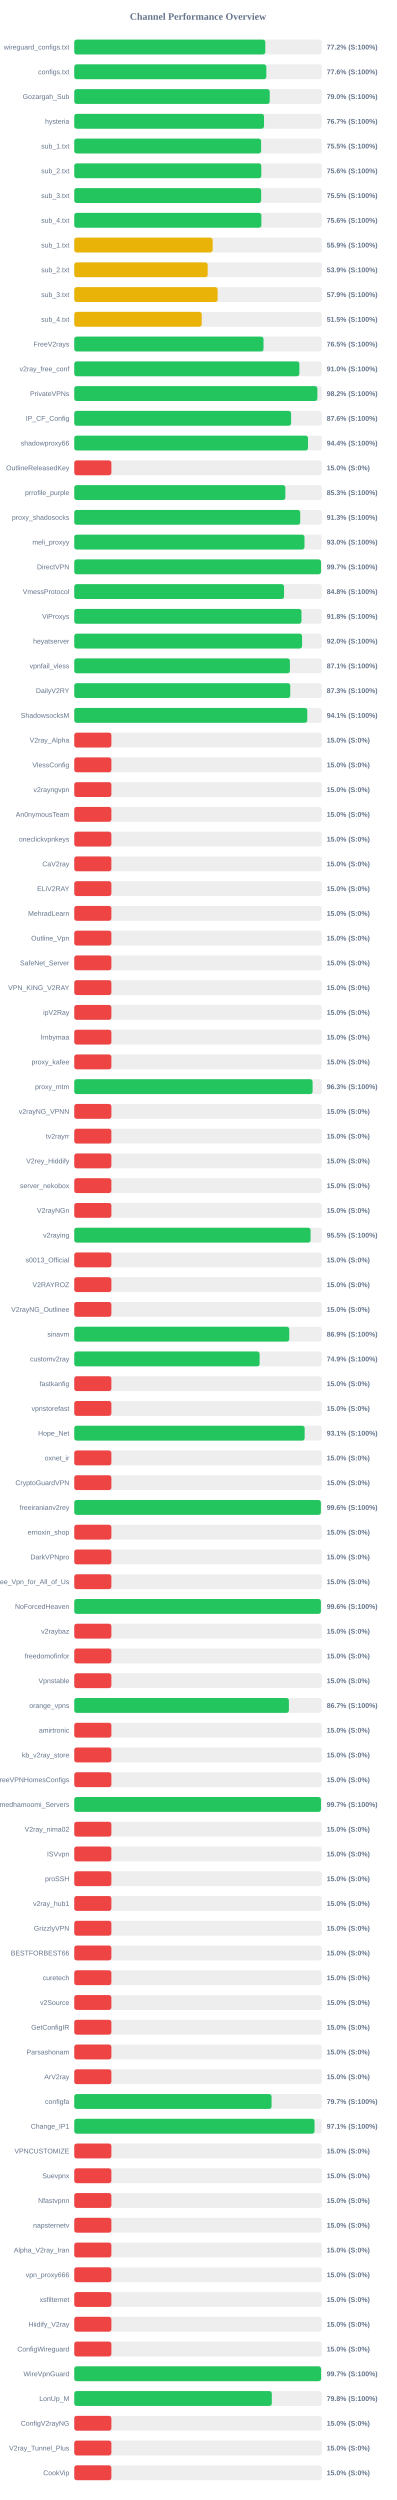
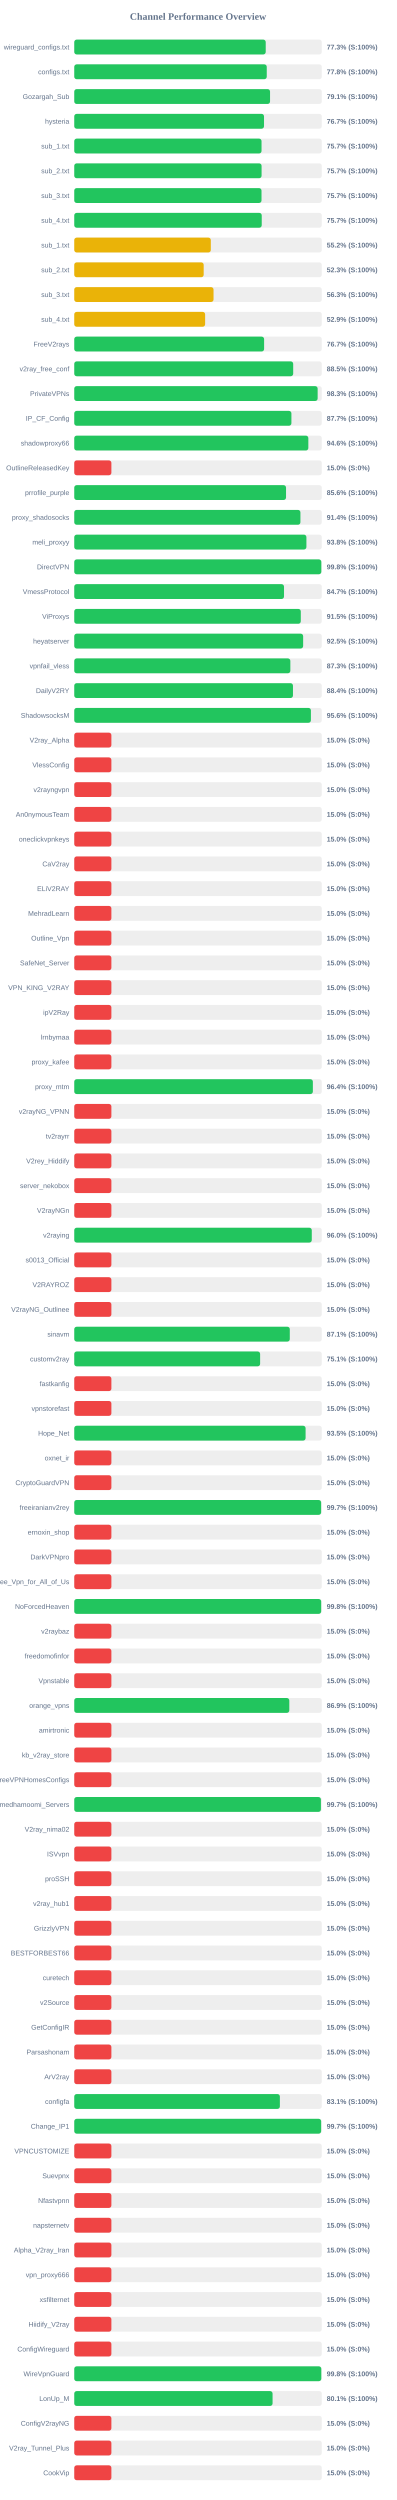
<svg xmlns="http://www.w3.org/2000/svg" width="800" height="5050" version="1.1">
  <style>
        .row { font: 14px Arial; fill: #64748b; }
        .score { font: bold 14px Arial; fill: #64748b; }
    </style>
  <text x="400" y="40" text-anchor="middle" font-size="20px" font-weight="bold" fill="#64748b">Channel Performance Overview</text>
  <rect x="150" y="80" width="500" height="30" fill="#eee" rx="5" />
-   <rect x="150" y="80" width="385.9" height="30" fill="#22c55e" rx="5" />
+   <rect x="150" y="80" width="386.75" height="30" fill="#22c55e" rx="5" />
  <text x="140" y="100" text-anchor="end" class="row">wireguard_configs.txt</text>
-   <text x="660" y="100" text-anchor="start" class="score">77.2% (S:100%)</text>
+   <text x="660" y="100" text-anchor="start" class="score">77.3% (S:100%)</text>
  <rect x="150" y="130" width="500" height="30" fill="#eee" rx="5" />
-   <rect x="150" y="130" width="388.0" height="30" fill="#22c55e" rx="5" />
+   <rect x="150" y="130" width="388.85" height="30" fill="#22c55e" rx="5" />
  <text x="140" y="150" text-anchor="end" class="row">configs.txt</text>
-   <text x="660" y="150" text-anchor="start" class="score">77.6% (S:100%)</text>
+   <text x="660" y="150" text-anchor="start" class="score">77.8% (S:100%)</text>
  <rect x="150" y="180" width="500" height="30" fill="#eee" rx="5" />
-   <rect x="150" y="180" width="394.85" height="30" fill="#22c55e" rx="5" />
+   <rect x="150" y="180" width="395.5" height="30" fill="#22c55e" rx="5" />
  <text x="140" y="200" text-anchor="end" class="row">Gozargah_Sub</text>
-   <text x="660" y="200" text-anchor="start" class="score">79.0% (S:100%)</text>
+   <text x="660" y="200" text-anchor="start" class="score">79.1% (S:100%)</text>
  <rect x="150" y="230" width="500" height="30" fill="#eee" rx="5" />
  <rect x="150" y="230" width="383.3" height="30" fill="#22c55e" rx="5" />
  <text x="140" y="250" text-anchor="end" class="row">hysteria</text>
  <text x="660" y="250" text-anchor="start" class="score">76.7% (S:100%)</text>
  <rect x="150" y="280" width="500" height="30" fill="#eee" rx="5" />
-   <rect x="150" y="280" width="377.4" height="30" fill="#22c55e" rx="5" />
+   <rect x="150" y="280" width="378.3" height="30" fill="#22c55e" rx="5" />
  <text x="140" y="300" text-anchor="end" class="row">sub_1.txt</text>
-   <text x="660" y="300" text-anchor="start" class="score">75.5% (S:100%)</text>
+   <text x="660" y="300" text-anchor="start" class="score">75.7% (S:100%)</text>
  <rect x="150" y="330" width="500" height="30" fill="#eee" rx="5" />
-   <rect x="150" y="330" width="377.8" height="30" fill="#22c55e" rx="5" />
+   <rect x="150" y="330" width="378.4" height="30" fill="#22c55e" rx="5" />
  <text x="140" y="350" text-anchor="end" class="row">sub_2.txt</text>
-   <text x="660" y="350" text-anchor="start" class="score">75.6% (S:100%)</text>
+   <text x="660" y="350" text-anchor="start" class="score">75.7% (S:100%)</text>
  <rect x="150" y="380" width="500" height="30" fill="#eee" rx="5" />
-   <rect x="150" y="380" width="377.55" height="30" fill="#22c55e" rx="5" />
+   <rect x="150" y="380" width="378.25" height="30" fill="#22c55e" rx="5" />
  <text x="140" y="400" text-anchor="end" class="row">sub_3.txt</text>
-   <text x="660" y="400" text-anchor="start" class="score">75.5% (S:100%)</text>
+   <text x="660" y="400" text-anchor="start" class="score">75.7% (S:100%)</text>
  <rect x="150" y="430" width="500" height="30" fill="#eee" rx="5" />
-   <rect x="150" y="430" width="377.95" height="30" fill="#22c55e" rx="5" />
+   <rect x="150" y="430" width="378.7" height="30" fill="#22c55e" rx="5" />
  <text x="140" y="450" text-anchor="end" class="row">sub_4.txt</text>
-   <text x="660" y="450" text-anchor="start" class="score">75.6% (S:100%)</text>
+   <text x="660" y="450" text-anchor="start" class="score">75.7% (S:100%)</text>
  <rect x="150" y="480" width="500" height="30" fill="#eee" rx="5" />
-   <rect x="150" y="480" width="279.6" height="30" fill="#eab308" rx="5" />
+   <rect x="150" y="480" width="275.85" height="30" fill="#eab308" rx="5" />
  <text x="140" y="500" text-anchor="end" class="row">sub_1.txt</text>
-   <text x="660" y="500" text-anchor="start" class="score">55.9% (S:100%)</text>
+   <text x="660" y="500" text-anchor="start" class="score">55.2% (S:100%)</text>
  <rect x="150" y="530" width="500" height="30" fill="#eee" rx="5" />
-   <rect x="150" y="530" width="269.55" height="30" fill="#eab308" rx="5" />
+   <rect x="150" y="530" width="261.45" height="30" fill="#eab308" rx="5" />
  <text x="140" y="550" text-anchor="end" class="row">sub_2.txt</text>
-   <text x="660" y="550" text-anchor="start" class="score">53.9% (S:100%)</text>
+   <text x="660" y="550" text-anchor="start" class="score">52.3% (S:100%)</text>
  <rect x="150" y="580" width="500" height="30" fill="#eee" rx="5" />
-   <rect x="150" y="580" width="289.6" height="30" fill="#eab308" rx="5" />
+   <rect x="150" y="580" width="281.35" height="30" fill="#eab308" rx="5" />
  <text x="140" y="600" text-anchor="end" class="row">sub_3.txt</text>
-   <text x="660" y="600" text-anchor="start" class="score">57.9% (S:100%)</text>
+   <text x="660" y="600" text-anchor="start" class="score">56.3% (S:100%)</text>
  <rect x="150" y="630" width="500" height="30" fill="#eee" rx="5" />
-   <rect x="150" y="630" width="257.55" height="30" fill="#eab308" rx="5" />
+   <rect x="150" y="630" width="264.35" height="30" fill="#eab308" rx="5" />
  <text x="140" y="650" text-anchor="end" class="row">sub_4.txt</text>
-   <text x="660" y="650" text-anchor="start" class="score">51.5% (S:100%)</text>
+   <text x="660" y="650" text-anchor="start" class="score">52.9% (S:100%)</text>
  <rect x="150" y="680" width="500" height="30" fill="#eee" rx="5" />
-   <rect x="150" y="680" width="382.3" height="30" fill="#22c55e" rx="5" />
+   <rect x="150" y="680" width="383.5" height="30" fill="#22c55e" rx="5" />
  <text x="140" y="700" text-anchor="end" class="row">FreeV2rays</text>
-   <text x="660" y="700" text-anchor="start" class="score">76.5% (S:100%)</text>
+   <text x="660" y="700" text-anchor="start" class="score">76.7% (S:100%)</text>
  <rect x="150" y="730" width="500" height="30" fill="#eee" rx="5" />
-   <rect x="150" y="730" width="454.75" height="30" fill="#22c55e" rx="5" />
+   <rect x="150" y="730" width="442.25" height="30" fill="#22c55e" rx="5" />
  <text x="140" y="750" text-anchor="end" class="row">v2ray_free_conf</text>
-   <text x="660" y="750" text-anchor="start" class="score">91.0% (S:100%)</text>
+   <text x="660" y="750" text-anchor="start" class="score">88.5% (S:100%)</text>
  <rect x="150" y="780" width="500" height="30" fill="#eee" rx="5" />
-   <rect x="150" y="780" width="491.1" height="30" fill="#22c55e" rx="5" />
+   <rect x="150" y="780" width="491.65" height="30" fill="#22c55e" rx="5" />
  <text x="140" y="800" text-anchor="end" class="row">PrivateVPNs</text>
-   <text x="660" y="800" text-anchor="start" class="score">98.2% (S:100%)</text>
+   <text x="660" y="800" text-anchor="start" class="score">98.3% (S:100%)</text>
  <rect x="150" y="830" width="500" height="30" fill="#eee" rx="5" />
-   <rect x="150" y="830" width="438.0" height="30" fill="#22c55e" rx="5" />
+   <rect x="150" y="830" width="438.65" height="30" fill="#22c55e" rx="5" />
  <text x="140" y="850" text-anchor="end" class="row">IP_CF_Config</text>
-   <text x="660" y="850" text-anchor="start" class="score">87.6% (S:100%)</text>
+   <text x="660" y="850" text-anchor="start" class="score">87.7% (S:100%)</text>
  <rect x="150" y="880" width="500" height="30" fill="#eee" rx="5" />
-   <rect x="150" y="880" width="472.15" height="30" fill="#22c55e" rx="5" />
+   <rect x="150" y="880" width="472.85" height="30" fill="#22c55e" rx="5" />
  <text x="140" y="900" text-anchor="end" class="row">shadowproxy66</text>
-   <text x="660" y="900" text-anchor="start" class="score">94.4% (S:100%)</text>
+   <text x="660" y="900" text-anchor="start" class="score">94.6% (S:100%)</text>
  <rect x="150" y="930" width="500" height="30" fill="#eee" rx="5" />
  <rect x="150" y="930" width="75.0" height="30" fill="#ef4444" rx="5" />
  <text x="140" y="950" text-anchor="end" class="row">OutlineReleasedKey</text>
  <text x="660" y="950" text-anchor="start" class="score">15.0% (S:0%)</text>
  <rect x="150" y="980" width="500" height="30" fill="#eee" rx="5" />
-   <rect x="150" y="980" width="426.4" height="30" fill="#22c55e" rx="5" />
+   <rect x="150" y="980" width="427.8" height="30" fill="#22c55e" rx="5" />
  <text x="140" y="1000" text-anchor="end" class="row">prrofile_purple</text>
-   <text x="660" y="1000" text-anchor="start" class="score">85.3% (S:100%)</text>
+   <text x="660" y="1000" text-anchor="start" class="score">85.6% (S:100%)</text>
  <rect x="150" y="1030" width="500" height="30" fill="#eee" rx="5" />
-   <rect x="150" y="1030" width="456.45" height="30" fill="#22c55e" rx="5" />
+   <rect x="150" y="1030" width="456.85" height="30" fill="#22c55e" rx="5" />
  <text x="140" y="1050" text-anchor="end" class="row">proxy_shadosocks</text>
-   <text x="660" y="1050" text-anchor="start" class="score">91.3% (S:100%)</text>
+   <text x="660" y="1050" text-anchor="start" class="score">91.4% (S:100%)</text>
  <rect x="150" y="1080" width="500" height="30" fill="#eee" rx="5" />
-   <rect x="150" y="1080" width="465.05" height="30" fill="#22c55e" rx="5" />
+   <rect x="150" y="1080" width="468.95" height="30" fill="#22c55e" rx="5" />
  <text x="140" y="1100" text-anchor="end" class="row">meli_proxyy</text>
-   <text x="660" y="1100" text-anchor="start" class="score">93.0% (S:100%)</text>
+   <text x="660" y="1100" text-anchor="start" class="score">93.8% (S:100%)</text>
  <rect x="150" y="1130" width="500" height="30" fill="#eee" rx="5" />
-   <rect x="150" y="1130" width="498.45" height="30" fill="#22c55e" rx="5" />
+   <rect x="150" y="1130" width="499.05" height="30" fill="#22c55e" rx="5" />
  <text x="140" y="1150" text-anchor="end" class="row">DirectVPN</text>
-   <text x="660" y="1150" text-anchor="start" class="score">99.7% (S:100%)</text>
+   <text x="660" y="1150" text-anchor="start" class="score">99.8% (S:100%)</text>
  <rect x="150" y="1180" width="500" height="30" fill="#eee" rx="5" />
-   <rect x="150" y="1180" width="423.8" height="30" fill="#22c55e" rx="5" />
+   <rect x="150" y="1180" width="423.7" height="30" fill="#22c55e" rx="5" />
  <text x="140" y="1200" text-anchor="end" class="row">VmessProtocol</text>
-   <text x="660" y="1200" text-anchor="start" class="score">84.8% (S:100%)</text>
+   <text x="660" y="1200" text-anchor="start" class="score">84.7% (S:100%)</text>
  <rect x="150" y="1230" width="500" height="30" fill="#eee" rx="5" />
-   <rect x="150" y="1230" width="458.95" height="30" fill="#22c55e" rx="5" />
+   <rect x="150" y="1230" width="457.6" height="30" fill="#22c55e" rx="5" />
  <text x="140" y="1250" text-anchor="end" class="row">ViProxys</text>
-   <text x="660" y="1250" text-anchor="start" class="score">91.8% (S:100%)</text>
+   <text x="660" y="1250" text-anchor="start" class="score">91.5% (S:100%)</text>
  <rect x="150" y="1280" width="500" height="30" fill="#eee" rx="5" />
-   <rect x="150" y="1280" width="460.2" height="30" fill="#22c55e" rx="5" />
+   <rect x="150" y="1280" width="462.35" height="30" fill="#22c55e" rx="5" />
  <text x="140" y="1300" text-anchor="end" class="row">heyatserver</text>
-   <text x="660" y="1300" text-anchor="start" class="score">92.0% (S:100%)</text>
+   <text x="660" y="1300" text-anchor="start" class="score">92.5% (S:100%)</text>
  <rect x="150" y="1330" width="500" height="30" fill="#eee" rx="5" />
-   <rect x="150" y="1330" width="435.6" height="30" fill="#22c55e" rx="5" />
+   <rect x="150" y="1330" width="436.5" height="30" fill="#22c55e" rx="5" />
  <text x="140" y="1350" text-anchor="end" class="row">vpnfail_vless</text>
-   <text x="660" y="1350" text-anchor="start" class="score">87.1% (S:100%)</text>
+   <text x="660" y="1350" text-anchor="start" class="score">87.3% (S:100%)</text>
  <rect x="150" y="1380" width="500" height="30" fill="#eee" rx="5" />
-   <rect x="150" y="1380" width="436.3" height="30" fill="#22c55e" rx="5" />
+   <rect x="150" y="1380" width="441.8" height="30" fill="#22c55e" rx="5" />
  <text x="140" y="1400" text-anchor="end" class="row">DailyV2RY</text>
-   <text x="660" y="1400" text-anchor="start" class="score">87.3% (S:100%)</text>
+   <text x="660" y="1400" text-anchor="start" class="score">88.4% (S:100%)</text>
  <rect x="150" y="1430" width="500" height="30" fill="#eee" rx="5" />
-   <rect x="150" y="1430" width="470.7" height="30" fill="#22c55e" rx="5" />
+   <rect x="150" y="1430" width="478.05" height="30" fill="#22c55e" rx="5" />
  <text x="140" y="1450" text-anchor="end" class="row">ShadowsocksM</text>
-   <text x="660" y="1450" text-anchor="start" class="score">94.1% (S:100%)</text>
+   <text x="660" y="1450" text-anchor="start" class="score">95.6% (S:100%)</text>
  <rect x="150" y="1480" width="500" height="30" fill="#eee" rx="5" />
  <rect x="150" y="1480" width="75.0" height="30" fill="#ef4444" rx="5" />
  <text x="140" y="1500" text-anchor="end" class="row">V2ray_Alpha</text>
  <text x="660" y="1500" text-anchor="start" class="score">15.0% (S:0%)</text>
  <rect x="150" y="1530" width="500" height="30" fill="#eee" rx="5" />
  <rect x="150" y="1530" width="75.0" height="30" fill="#ef4444" rx="5" />
  <text x="140" y="1550" text-anchor="end" class="row">VlessConfig</text>
  <text x="660" y="1550" text-anchor="start" class="score">15.0% (S:0%)</text>
  <rect x="150" y="1580" width="500" height="30" fill="#eee" rx="5" />
  <rect x="150" y="1580" width="75.0" height="30" fill="#ef4444" rx="5" />
  <text x="140" y="1600" text-anchor="end" class="row">v2rayngvpn</text>
  <text x="660" y="1600" text-anchor="start" class="score">15.0% (S:0%)</text>
  <rect x="150" y="1630" width="500" height="30" fill="#eee" rx="5" />
  <rect x="150" y="1630" width="75.0" height="30" fill="#ef4444" rx="5" />
  <text x="140" y="1650" text-anchor="end" class="row">An0nymousTeam</text>
  <text x="660" y="1650" text-anchor="start" class="score">15.0% (S:0%)</text>
  <rect x="150" y="1680" width="500" height="30" fill="#eee" rx="5" />
  <rect x="150" y="1680" width="75.0" height="30" fill="#ef4444" rx="5" />
  <text x="140" y="1700" text-anchor="end" class="row">oneclickvpnkeys</text>
  <text x="660" y="1700" text-anchor="start" class="score">15.0% (S:0%)</text>
  <rect x="150" y="1730" width="500" height="30" fill="#eee" rx="5" />
  <rect x="150" y="1730" width="75.0" height="30" fill="#ef4444" rx="5" />
  <text x="140" y="1750" text-anchor="end" class="row">CaV2ray</text>
  <text x="660" y="1750" text-anchor="start" class="score">15.0% (S:0%)</text>
  <rect x="150" y="1780" width="500" height="30" fill="#eee" rx="5" />
  <rect x="150" y="1780" width="75.0" height="30" fill="#ef4444" rx="5" />
  <text x="140" y="1800" text-anchor="end" class="row">ELiV2RAY</text>
  <text x="660" y="1800" text-anchor="start" class="score">15.0% (S:0%)</text>
  <rect x="150" y="1830" width="500" height="30" fill="#eee" rx="5" />
  <rect x="150" y="1830" width="75.0" height="30" fill="#ef4444" rx="5" />
  <text x="140" y="1850" text-anchor="end" class="row">MehradLearn</text>
  <text x="660" y="1850" text-anchor="start" class="score">15.0% (S:0%)</text>
  <rect x="150" y="1880" width="500" height="30" fill="#eee" rx="5" />
  <rect x="150" y="1880" width="75.0" height="30" fill="#ef4444" rx="5" />
  <text x="140" y="1900" text-anchor="end" class="row">Outline_Vpn</text>
  <text x="660" y="1900" text-anchor="start" class="score">15.0% (S:0%)</text>
  <rect x="150" y="1930" width="500" height="30" fill="#eee" rx="5" />
  <rect x="150" y="1930" width="75.0" height="30" fill="#ef4444" rx="5" />
  <text x="140" y="1950" text-anchor="end" class="row">SafeNet_Server</text>
  <text x="660" y="1950" text-anchor="start" class="score">15.0% (S:0%)</text>
  <rect x="150" y="1980" width="500" height="30" fill="#eee" rx="5" />
  <rect x="150" y="1980" width="75.0" height="30" fill="#ef4444" rx="5" />
  <text x="140" y="2000" text-anchor="end" class="row">VPN_KING_V2RAY</text>
  <text x="660" y="2000" text-anchor="start" class="score">15.0% (S:0%)</text>
  <rect x="150" y="2030" width="500" height="30" fill="#eee" rx="5" />
  <rect x="150" y="2030" width="75.0" height="30" fill="#ef4444" rx="5" />
  <text x="140" y="2050" text-anchor="end" class="row">ipV2Ray</text>
  <text x="660" y="2050" text-anchor="start" class="score">15.0% (S:0%)</text>
  <rect x="150" y="2080" width="500" height="30" fill="#eee" rx="5" />
  <rect x="150" y="2080" width="75.0" height="30" fill="#ef4444" rx="5" />
  <text x="140" y="2100" text-anchor="end" class="row">lrnbymaa</text>
  <text x="660" y="2100" text-anchor="start" class="score">15.0% (S:0%)</text>
  <rect x="150" y="2130" width="500" height="30" fill="#eee" rx="5" />
  <rect x="150" y="2130" width="75.0" height="30" fill="#ef4444" rx="5" />
  <text x="140" y="2150" text-anchor="end" class="row">proxy_kafee</text>
  <text x="660" y="2150" text-anchor="start" class="score">15.0% (S:0%)</text>
  <rect x="150" y="2180" width="500" height="30" fill="#eee" rx="5" />
-   <rect x="150" y="2180" width="481.45" height="30" fill="#22c55e" rx="5" />
+   <rect x="150" y="2180" width="482.0" height="30" fill="#22c55e" rx="5" />
  <text x="140" y="2200" text-anchor="end" class="row">proxy_mtm</text>
-   <text x="660" y="2200" text-anchor="start" class="score">96.3% (S:100%)</text>
+   <text x="660" y="2200" text-anchor="start" class="score">96.4% (S:100%)</text>
  <rect x="150" y="2230" width="500" height="30" fill="#eee" rx="5" />
  <rect x="150" y="2230" width="75.0" height="30" fill="#ef4444" rx="5" />
  <text x="140" y="2250" text-anchor="end" class="row">v2rayNG_VPNN</text>
  <text x="660" y="2250" text-anchor="start" class="score">15.0% (S:0%)</text>
  <rect x="150" y="2280" width="500" height="30" fill="#eee" rx="5" />
  <rect x="150" y="2280" width="75.0" height="30" fill="#ef4444" rx="5" />
  <text x="140" y="2300" text-anchor="end" class="row">tv2rayrr</text>
  <text x="660" y="2300" text-anchor="start" class="score">15.0% (S:0%)</text>
  <rect x="150" y="2330" width="500" height="30" fill="#eee" rx="5" />
  <rect x="150" y="2330" width="75.0" height="30" fill="#ef4444" rx="5" />
  <text x="140" y="2350" text-anchor="end" class="row">V2rey_Hiddify</text>
  <text x="660" y="2350" text-anchor="start" class="score">15.0% (S:0%)</text>
  <rect x="150" y="2380" width="500" height="30" fill="#eee" rx="5" />
  <rect x="150" y="2380" width="75.0" height="30" fill="#ef4444" rx="5" />
  <text x="140" y="2400" text-anchor="end" class="row">server_nekobox</text>
  <text x="660" y="2400" text-anchor="start" class="score">15.0% (S:0%)</text>
  <rect x="150" y="2430" width="500" height="30" fill="#eee" rx="5" />
  <rect x="150" y="2430" width="75.0" height="30" fill="#ef4444" rx="5" />
  <text x="140" y="2450" text-anchor="end" class="row">V2rayNGn</text>
  <text x="660" y="2450" text-anchor="start" class="score">15.0% (S:0%)</text>
  <rect x="150" y="2480" width="500" height="30" fill="#eee" rx="5" />
-   <rect x="150" y="2480" width="477.4" height="30" fill="#22c55e" rx="5" />
+   <rect x="150" y="2480" width="479.8" height="30" fill="#22c55e" rx="5" />
  <text x="140" y="2500" text-anchor="end" class="row">v2raying</text>
-   <text x="660" y="2500" text-anchor="start" class="score">95.5% (S:100%)</text>
+   <text x="660" y="2500" text-anchor="start" class="score">96.0% (S:100%)</text>
  <rect x="150" y="2530" width="500" height="30" fill="#eee" rx="5" />
  <rect x="150" y="2530" width="75.0" height="30" fill="#ef4444" rx="5" />
  <text x="140" y="2550" text-anchor="end" class="row">s0013_Official</text>
  <text x="660" y="2550" text-anchor="start" class="score">15.0% (S:0%)</text>
  <rect x="150" y="2580" width="500" height="30" fill="#eee" rx="5" />
  <rect x="150" y="2580" width="75.0" height="30" fill="#ef4444" rx="5" />
  <text x="140" y="2600" text-anchor="end" class="row">V2RAYROZ</text>
  <text x="660" y="2600" text-anchor="start" class="score">15.0% (S:0%)</text>
  <rect x="150" y="2630" width="500" height="30" fill="#eee" rx="5" />
  <rect x="150" y="2630" width="75.0" height="30" fill="#ef4444" rx="5" />
  <text x="140" y="2650" text-anchor="end" class="row">V2rayNG_Outlinee</text>
  <text x="660" y="2650" text-anchor="start" class="score">15.0% (S:0%)</text>
  <rect x="150" y="2680" width="500" height="30" fill="#eee" rx="5" />
-   <rect x="150" y="2680" width="434.3" height="30" fill="#22c55e" rx="5" />
+   <rect x="150" y="2680" width="435.4" height="30" fill="#22c55e" rx="5" />
  <text x="140" y="2700" text-anchor="end" class="row">sinavm</text>
-   <text x="660" y="2700" text-anchor="start" class="score">86.9% (S:100%)</text>
+   <text x="660" y="2700" text-anchor="start" class="score">87.1% (S:100%)</text>
  <rect x="150" y="2730" width="500" height="30" fill="#eee" rx="5" />
-   <rect x="150" y="2730" width="374.45" height="30" fill="#22c55e" rx="5" />
+   <rect x="150" y="2730" width="375.45" height="30" fill="#22c55e" rx="5" />
  <text x="140" y="2750" text-anchor="end" class="row">customv2ray</text>
-   <text x="660" y="2750" text-anchor="start" class="score">74.9% (S:100%)</text>
+   <text x="660" y="2750" text-anchor="start" class="score">75.1% (S:100%)</text>
  <rect x="150" y="2780" width="500" height="30" fill="#eee" rx="5" />
  <rect x="150" y="2780" width="75.0" height="30" fill="#ef4444" rx="5" />
  <text x="140" y="2800" text-anchor="end" class="row">fastkanfig</text>
  <text x="660" y="2800" text-anchor="start" class="score">15.0% (S:0%)</text>
  <rect x="150" y="2830" width="500" height="30" fill="#eee" rx="5" />
  <rect x="150" y="2830" width="75.0" height="30" fill="#ef4444" rx="5" />
  <text x="140" y="2850" text-anchor="end" class="row">vpnstorefast</text>
  <text x="660" y="2850" text-anchor="start" class="score">15.0% (S:0%)</text>
  <rect x="150" y="2880" width="500" height="30" fill="#eee" rx="5" />
-   <rect x="150" y="2880" width="465.4" height="30" fill="#22c55e" rx="5" />
+   <rect x="150" y="2880" width="467.3" height="30" fill="#22c55e" rx="5" />
  <text x="140" y="2900" text-anchor="end" class="row">Hope_Net</text>
-   <text x="660" y="2900" text-anchor="start" class="score">93.1% (S:100%)</text>
+   <text x="660" y="2900" text-anchor="start" class="score">93.5% (S:100%)</text>
  <rect x="150" y="2930" width="500" height="30" fill="#eee" rx="5" />
  <rect x="150" y="2930" width="75.0" height="30" fill="#ef4444" rx="5" />
  <text x="140" y="2950" text-anchor="end" class="row">oxnet_ir</text>
  <text x="660" y="2950" text-anchor="start" class="score">15.0% (S:0%)</text>
  <rect x="150" y="2980" width="500" height="30" fill="#eee" rx="5" />
  <rect x="150" y="2980" width="75.0" height="30" fill="#ef4444" rx="5" />
  <text x="140" y="3000" text-anchor="end" class="row">CryptoGuardVPN</text>
  <text x="660" y="3000" text-anchor="start" class="score">15.0% (S:0%)</text>
  <rect x="150" y="3030" width="500" height="30" fill="#eee" rx="5" />
-   <rect x="150" y="3030" width="498.2" height="30" fill="#22c55e" rx="5" />
+   <rect x="150" y="3030" width="498.65" height="30" fill="#22c55e" rx="5" />
  <text x="140" y="3050" text-anchor="end" class="row">freeiranianv2rey</text>
-   <text x="660" y="3050" text-anchor="start" class="score">99.6% (S:100%)</text>
+   <text x="660" y="3050" text-anchor="start" class="score">99.7% (S:100%)</text>
  <rect x="150" y="3080" width="500" height="30" fill="#eee" rx="5" />
  <rect x="150" y="3080" width="75.0" height="30" fill="#ef4444" rx="5" />
  <text x="140" y="3100" text-anchor="end" class="row">ernoxin_shop</text>
  <text x="660" y="3100" text-anchor="start" class="score">15.0% (S:0%)</text>
  <rect x="150" y="3130" width="500" height="30" fill="#eee" rx="5" />
  <rect x="150" y="3130" width="75.0" height="30" fill="#ef4444" rx="5" />
  <text x="140" y="3150" text-anchor="end" class="row">DarkVPNpro</text>
  <text x="660" y="3150" text-anchor="start" class="score">15.0% (S:0%)</text>
  <rect x="150" y="3180" width="500" height="30" fill="#eee" rx="5" />
  <rect x="150" y="3180" width="75.0" height="30" fill="#ef4444" rx="5" />
  <text x="140" y="3200" text-anchor="end" class="row">Free_Vpn_for_All_of_Us</text>
  <text x="660" y="3200" text-anchor="start" class="score">15.0% (S:0%)</text>
  <rect x="150" y="3230" width="500" height="30" fill="#eee" rx="5" />
-   <rect x="150" y="3230" width="498.2" height="30" fill="#22c55e" rx="5" />
+   <rect x="150" y="3230" width="498.75" height="30" fill="#22c55e" rx="5" />
  <text x="140" y="3250" text-anchor="end" class="row">NoForcedHeaven</text>
-   <text x="660" y="3250" text-anchor="start" class="score">99.6% (S:100%)</text>
+   <text x="660" y="3250" text-anchor="start" class="score">99.8% (S:100%)</text>
  <rect x="150" y="3280" width="500" height="30" fill="#eee" rx="5" />
  <rect x="150" y="3280" width="75.0" height="30" fill="#ef4444" rx="5" />
  <text x="140" y="3300" text-anchor="end" class="row">v2raybaz</text>
  <text x="660" y="3300" text-anchor="start" class="score">15.0% (S:0%)</text>
  <rect x="150" y="3330" width="500" height="30" fill="#eee" rx="5" />
  <rect x="150" y="3330" width="75.0" height="30" fill="#ef4444" rx="5" />
  <text x="140" y="3350" text-anchor="end" class="row">freedomofinfor</text>
  <text x="660" y="3350" text-anchor="start" class="score">15.0% (S:0%)</text>
  <rect x="150" y="3380" width="500" height="30" fill="#eee" rx="5" />
  <rect x="150" y="3380" width="75.0" height="30" fill="#ef4444" rx="5" />
  <text x="140" y="3400" text-anchor="end" class="row">Vpnstable</text>
  <text x="660" y="3400" text-anchor="start" class="score">15.0% (S:0%)</text>
  <rect x="150" y="3430" width="500" height="30" fill="#eee" rx="5" />
-   <rect x="150" y="3430" width="433.6" height="30" fill="#22c55e" rx="5" />
+   <rect x="150" y="3430" width="434.4" height="30" fill="#22c55e" rx="5" />
  <text x="140" y="3450" text-anchor="end" class="row">orange_vpns</text>
-   <text x="660" y="3450" text-anchor="start" class="score">86.7% (S:100%)</text>
+   <text x="660" y="3450" text-anchor="start" class="score">86.9% (S:100%)</text>
  <rect x="150" y="3480" width="500" height="30" fill="#eee" rx="5" />
  <rect x="150" y="3480" width="75.0" height="30" fill="#ef4444" rx="5" />
  <text x="140" y="3500" text-anchor="end" class="row">amirtronic</text>
  <text x="660" y="3500" text-anchor="start" class="score">15.0% (S:0%)</text>
  <rect x="150" y="3530" width="500" height="30" fill="#eee" rx="5" />
  <rect x="150" y="3530" width="75.0" height="30" fill="#ef4444" rx="5" />
  <text x="140" y="3550" text-anchor="end" class="row">kb_v2ray_store</text>
  <text x="660" y="3550" text-anchor="start" class="score">15.0% (S:0%)</text>
  <rect x="150" y="3580" width="500" height="30" fill="#eee" rx="5" />
  <rect x="150" y="3580" width="75.0" height="30" fill="#ef4444" rx="5" />
  <text x="140" y="3600" text-anchor="end" class="row">FreeVPNHomesConfigs</text>
  <text x="660" y="3600" text-anchor="start" class="score">15.0% (S:0%)</text>
  <rect x="150" y="3630" width="500" height="30" fill="#eee" rx="5" />
-   <rect x="150" y="3630" width="498.35" height="30" fill="#22c55e" rx="5" />
+   <rect x="150" y="3630" width="498.25" height="30" fill="#22c55e" rx="5" />
  <text x="140" y="3650" text-anchor="end" class="row">Ahmedhamoomi_Servers</text>
  <text x="660" y="3650" text-anchor="start" class="score">99.7% (S:100%)</text>
  <rect x="150" y="3680" width="500" height="30" fill="#eee" rx="5" />
  <rect x="150" y="3680" width="75.0" height="30" fill="#ef4444" rx="5" />
  <text x="140" y="3700" text-anchor="end" class="row">V2ray_nima02</text>
  <text x="660" y="3700" text-anchor="start" class="score">15.0% (S:0%)</text>
  <rect x="150" y="3730" width="500" height="30" fill="#eee" rx="5" />
  <rect x="150" y="3730" width="75.0" height="30" fill="#ef4444" rx="5" />
  <text x="140" y="3750" text-anchor="end" class="row">ISVvpn</text>
  <text x="660" y="3750" text-anchor="start" class="score">15.0% (S:0%)</text>
  <rect x="150" y="3780" width="500" height="30" fill="#eee" rx="5" />
  <rect x="150" y="3780" width="75.0" height="30" fill="#ef4444" rx="5" />
  <text x="140" y="3800" text-anchor="end" class="row">proSSH</text>
  <text x="660" y="3800" text-anchor="start" class="score">15.0% (S:0%)</text>
  <rect x="150" y="3830" width="500" height="30" fill="#eee" rx="5" />
  <rect x="150" y="3830" width="75.0" height="30" fill="#ef4444" rx="5" />
  <text x="140" y="3850" text-anchor="end" class="row">v2ray_hub1</text>
  <text x="660" y="3850" text-anchor="start" class="score">15.0% (S:0%)</text>
  <rect x="150" y="3880" width="500" height="30" fill="#eee" rx="5" />
  <rect x="150" y="3880" width="75.0" height="30" fill="#ef4444" rx="5" />
  <text x="140" y="3900" text-anchor="end" class="row">GrizzlyVPN</text>
  <text x="660" y="3900" text-anchor="start" class="score">15.0% (S:0%)</text>
  <rect x="150" y="3930" width="500" height="30" fill="#eee" rx="5" />
  <rect x="150" y="3930" width="75.0" height="30" fill="#ef4444" rx="5" />
  <text x="140" y="3950" text-anchor="end" class="row">BESTFORBEST66</text>
  <text x="660" y="3950" text-anchor="start" class="score">15.0% (S:0%)</text>
  <rect x="150" y="3980" width="500" height="30" fill="#eee" rx="5" />
  <rect x="150" y="3980" width="75.0" height="30" fill="#ef4444" rx="5" />
  <text x="140" y="4000" text-anchor="end" class="row">curetech</text>
  <text x="660" y="4000" text-anchor="start" class="score">15.0% (S:0%)</text>
  <rect x="150" y="4030" width="500" height="30" fill="#eee" rx="5" />
  <rect x="150" y="4030" width="75.0" height="30" fill="#ef4444" rx="5" />
  <text x="140" y="4050" text-anchor="end" class="row">v2Source</text>
  <text x="660" y="4050" text-anchor="start" class="score">15.0% (S:0%)</text>
  <rect x="150" y="4080" width="500" height="30" fill="#eee" rx="5" />
  <rect x="150" y="4080" width="75.0" height="30" fill="#ef4444" rx="5" />
  <text x="140" y="4100" text-anchor="end" class="row">GetConfigIR</text>
  <text x="660" y="4100" text-anchor="start" class="score">15.0% (S:0%)</text>
  <rect x="150" y="4130" width="500" height="30" fill="#eee" rx="5" />
  <rect x="150" y="4130" width="75.0" height="30" fill="#ef4444" rx="5" />
  <text x="140" y="4150" text-anchor="end" class="row">Parsashonam</text>
  <text x="660" y="4150" text-anchor="start" class="score">15.0% (S:0%)</text>
  <rect x="150" y="4180" width="500" height="30" fill="#eee" rx="5" />
  <rect x="150" y="4180" width="75.0" height="30" fill="#ef4444" rx="5" />
  <text x="140" y="4200" text-anchor="end" class="row">ArV2ray</text>
  <text x="660" y="4200" text-anchor="start" class="score">15.0% (S:0%)</text>
  <rect x="150" y="4230" width="500" height="30" fill="#eee" rx="5" />
-   <rect x="150" y="4230" width="398.55" height="30" fill="#22c55e" rx="5" />
+   <rect x="150" y="4230" width="415.35" height="30" fill="#22c55e" rx="5" />
  <text x="140" y="4250" text-anchor="end" class="row">configfa</text>
-   <text x="660" y="4250" text-anchor="start" class="score">79.7% (S:100%)</text>
+   <text x="660" y="4250" text-anchor="start" class="score">83.1% (S:100%)</text>
  <rect x="150" y="4280" width="500" height="30" fill="#eee" rx="5" />
-   <rect x="150" y="4280" width="485.35" height="30" fill="#22c55e" rx="5" />
+   <rect x="150" y="4280" width="498.7" height="30" fill="#22c55e" rx="5" />
  <text x="140" y="4300" text-anchor="end" class="row">Change_IP1</text>
-   <text x="660" y="4300" text-anchor="start" class="score">97.1% (S:100%)</text>
+   <text x="660" y="4300" text-anchor="start" class="score">99.7% (S:100%)</text>
  <rect x="150" y="4330" width="500" height="30" fill="#eee" rx="5" />
  <rect x="150" y="4330" width="75.0" height="30" fill="#ef4444" rx="5" />
  <text x="140" y="4350" text-anchor="end" class="row">VPNCUSTOMIZE</text>
  <text x="660" y="4350" text-anchor="start" class="score">15.0% (S:0%)</text>
  <rect x="150" y="4380" width="500" height="30" fill="#eee" rx="5" />
  <rect x="150" y="4380" width="75.0" height="30" fill="#ef4444" rx="5" />
  <text x="140" y="4400" text-anchor="end" class="row">Suevpnx</text>
  <text x="660" y="4400" text-anchor="start" class="score">15.0% (S:0%)</text>
  <rect x="150" y="4430" width="500" height="30" fill="#eee" rx="5" />
  <rect x="150" y="4430" width="75.0" height="30" fill="#ef4444" rx="5" />
  <text x="140" y="4450" text-anchor="end" class="row">Nfastvpnn</text>
  <text x="660" y="4450" text-anchor="start" class="score">15.0% (S:0%)</text>
  <rect x="150" y="4480" width="500" height="30" fill="#eee" rx="5" />
  <rect x="150" y="4480" width="75.0" height="30" fill="#ef4444" rx="5" />
  <text x="140" y="4500" text-anchor="end" class="row">napsternetv</text>
  <text x="660" y="4500" text-anchor="start" class="score">15.0% (S:0%)</text>
  <rect x="150" y="4530" width="500" height="30" fill="#eee" rx="5" />
  <rect x="150" y="4530" width="75.0" height="30" fill="#ef4444" rx="5" />
  <text x="140" y="4550" text-anchor="end" class="row">Alpha_V2ray_Iran</text>
  <text x="660" y="4550" text-anchor="start" class="score">15.0% (S:0%)</text>
  <rect x="150" y="4580" width="500" height="30" fill="#eee" rx="5" />
  <rect x="150" y="4580" width="75.0" height="30" fill="#ef4444" rx="5" />
  <text x="140" y="4600" text-anchor="end" class="row">vpn_proxy666</text>
  <text x="660" y="4600" text-anchor="start" class="score">15.0% (S:0%)</text>
  <rect x="150" y="4630" width="500" height="30" fill="#eee" rx="5" />
  <rect x="150" y="4630" width="75.0" height="30" fill="#ef4444" rx="5" />
  <text x="140" y="4650" text-anchor="end" class="row">xsfilternet</text>
  <text x="660" y="4650" text-anchor="start" class="score">15.0% (S:0%)</text>
  <rect x="150" y="4680" width="500" height="30" fill="#eee" rx="5" />
  <rect x="150" y="4680" width="75.0" height="30" fill="#ef4444" rx="5" />
  <text x="140" y="4700" text-anchor="end" class="row">Hiidify_V2ray</text>
  <text x="660" y="4700" text-anchor="start" class="score">15.0% (S:0%)</text>
  <rect x="150" y="4730" width="500" height="30" fill="#eee" rx="5" />
  <rect x="150" y="4730" width="75.0" height="30" fill="#ef4444" rx="5" />
  <text x="140" y="4750" text-anchor="end" class="row">ConfigWireguard</text>
  <text x="660" y="4750" text-anchor="start" class="score">15.0% (S:0%)</text>
  <rect x="150" y="4780" width="500" height="30" fill="#eee" rx="5" />
-   <rect x="150" y="4780" width="498.6" height="30" fill="#22c55e" rx="5" />
+   <rect x="150" y="4780" width="499.0" height="30" fill="#22c55e" rx="5" />
  <text x="140" y="4800" text-anchor="end" class="row">WireVpnGuard</text>
-   <text x="660" y="4800" text-anchor="start" class="score">99.7% (S:100%)</text>
+   <text x="660" y="4800" text-anchor="start" class="score">99.8% (S:100%)</text>
  <rect x="150" y="4830" width="500" height="30" fill="#eee" rx="5" />
-   <rect x="150" y="4830" width="399.05" height="30" fill="#22c55e" rx="5" />
+   <rect x="150" y="4830" width="400.6" height="30" fill="#22c55e" rx="5" />
  <text x="140" y="4850" text-anchor="end" class="row">LonUp_M</text>
-   <text x="660" y="4850" text-anchor="start" class="score">79.8% (S:100%)</text>
+   <text x="660" y="4850" text-anchor="start" class="score">80.1% (S:100%)</text>
  <rect x="150" y="4880" width="500" height="30" fill="#eee" rx="5" />
  <rect x="150" y="4880" width="75.0" height="30" fill="#ef4444" rx="5" />
  <text x="140" y="4900" text-anchor="end" class="row">ConfigV2rayNG</text>
  <text x="660" y="4900" text-anchor="start" class="score">15.0% (S:0%)</text>
  <rect x="150" y="4930" width="500" height="30" fill="#eee" rx="5" />
  <rect x="150" y="4930" width="75.0" height="30" fill="#ef4444" rx="5" />
  <text x="140" y="4950" text-anchor="end" class="row">V2ray_Tunnel_Plus</text>
  <text x="660" y="4950" text-anchor="start" class="score">15.0% (S:0%)</text>
  <rect x="150" y="4980" width="500" height="30" fill="#eee" rx="5" />
  <rect x="150" y="4980" width="75.0" height="30" fill="#ef4444" rx="5" />
  <text x="140" y="5000" text-anchor="end" class="row">CookVip</text>
  <text x="660" y="5000" text-anchor="start" class="score">15.0% (S:0%)</text>
</svg>
